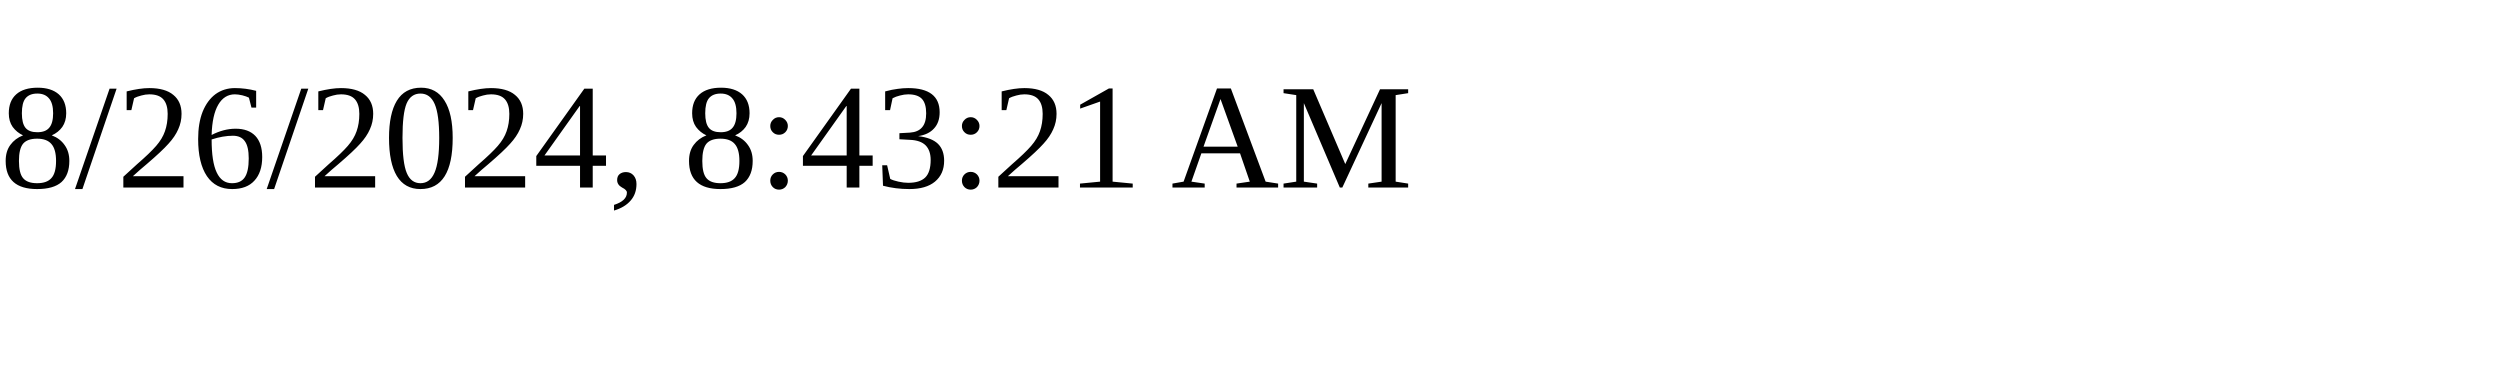
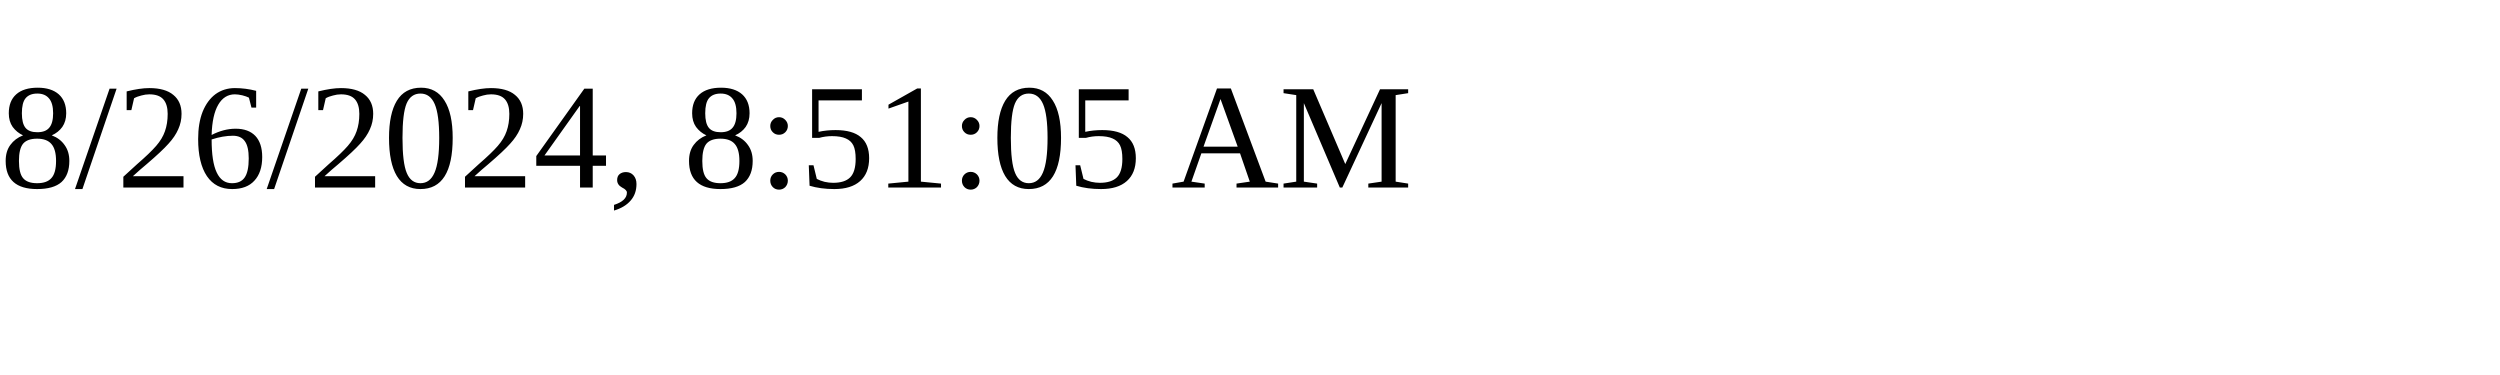
<svg xmlns="http://www.w3.org/2000/svg" height="30" width="200">
-   <text x="0" y="15">8/26/2024, 8:43:21 AM</text>
+   <text x="0" y="15">8/26/2024, 8:51:05 AM</text>
</svg>
